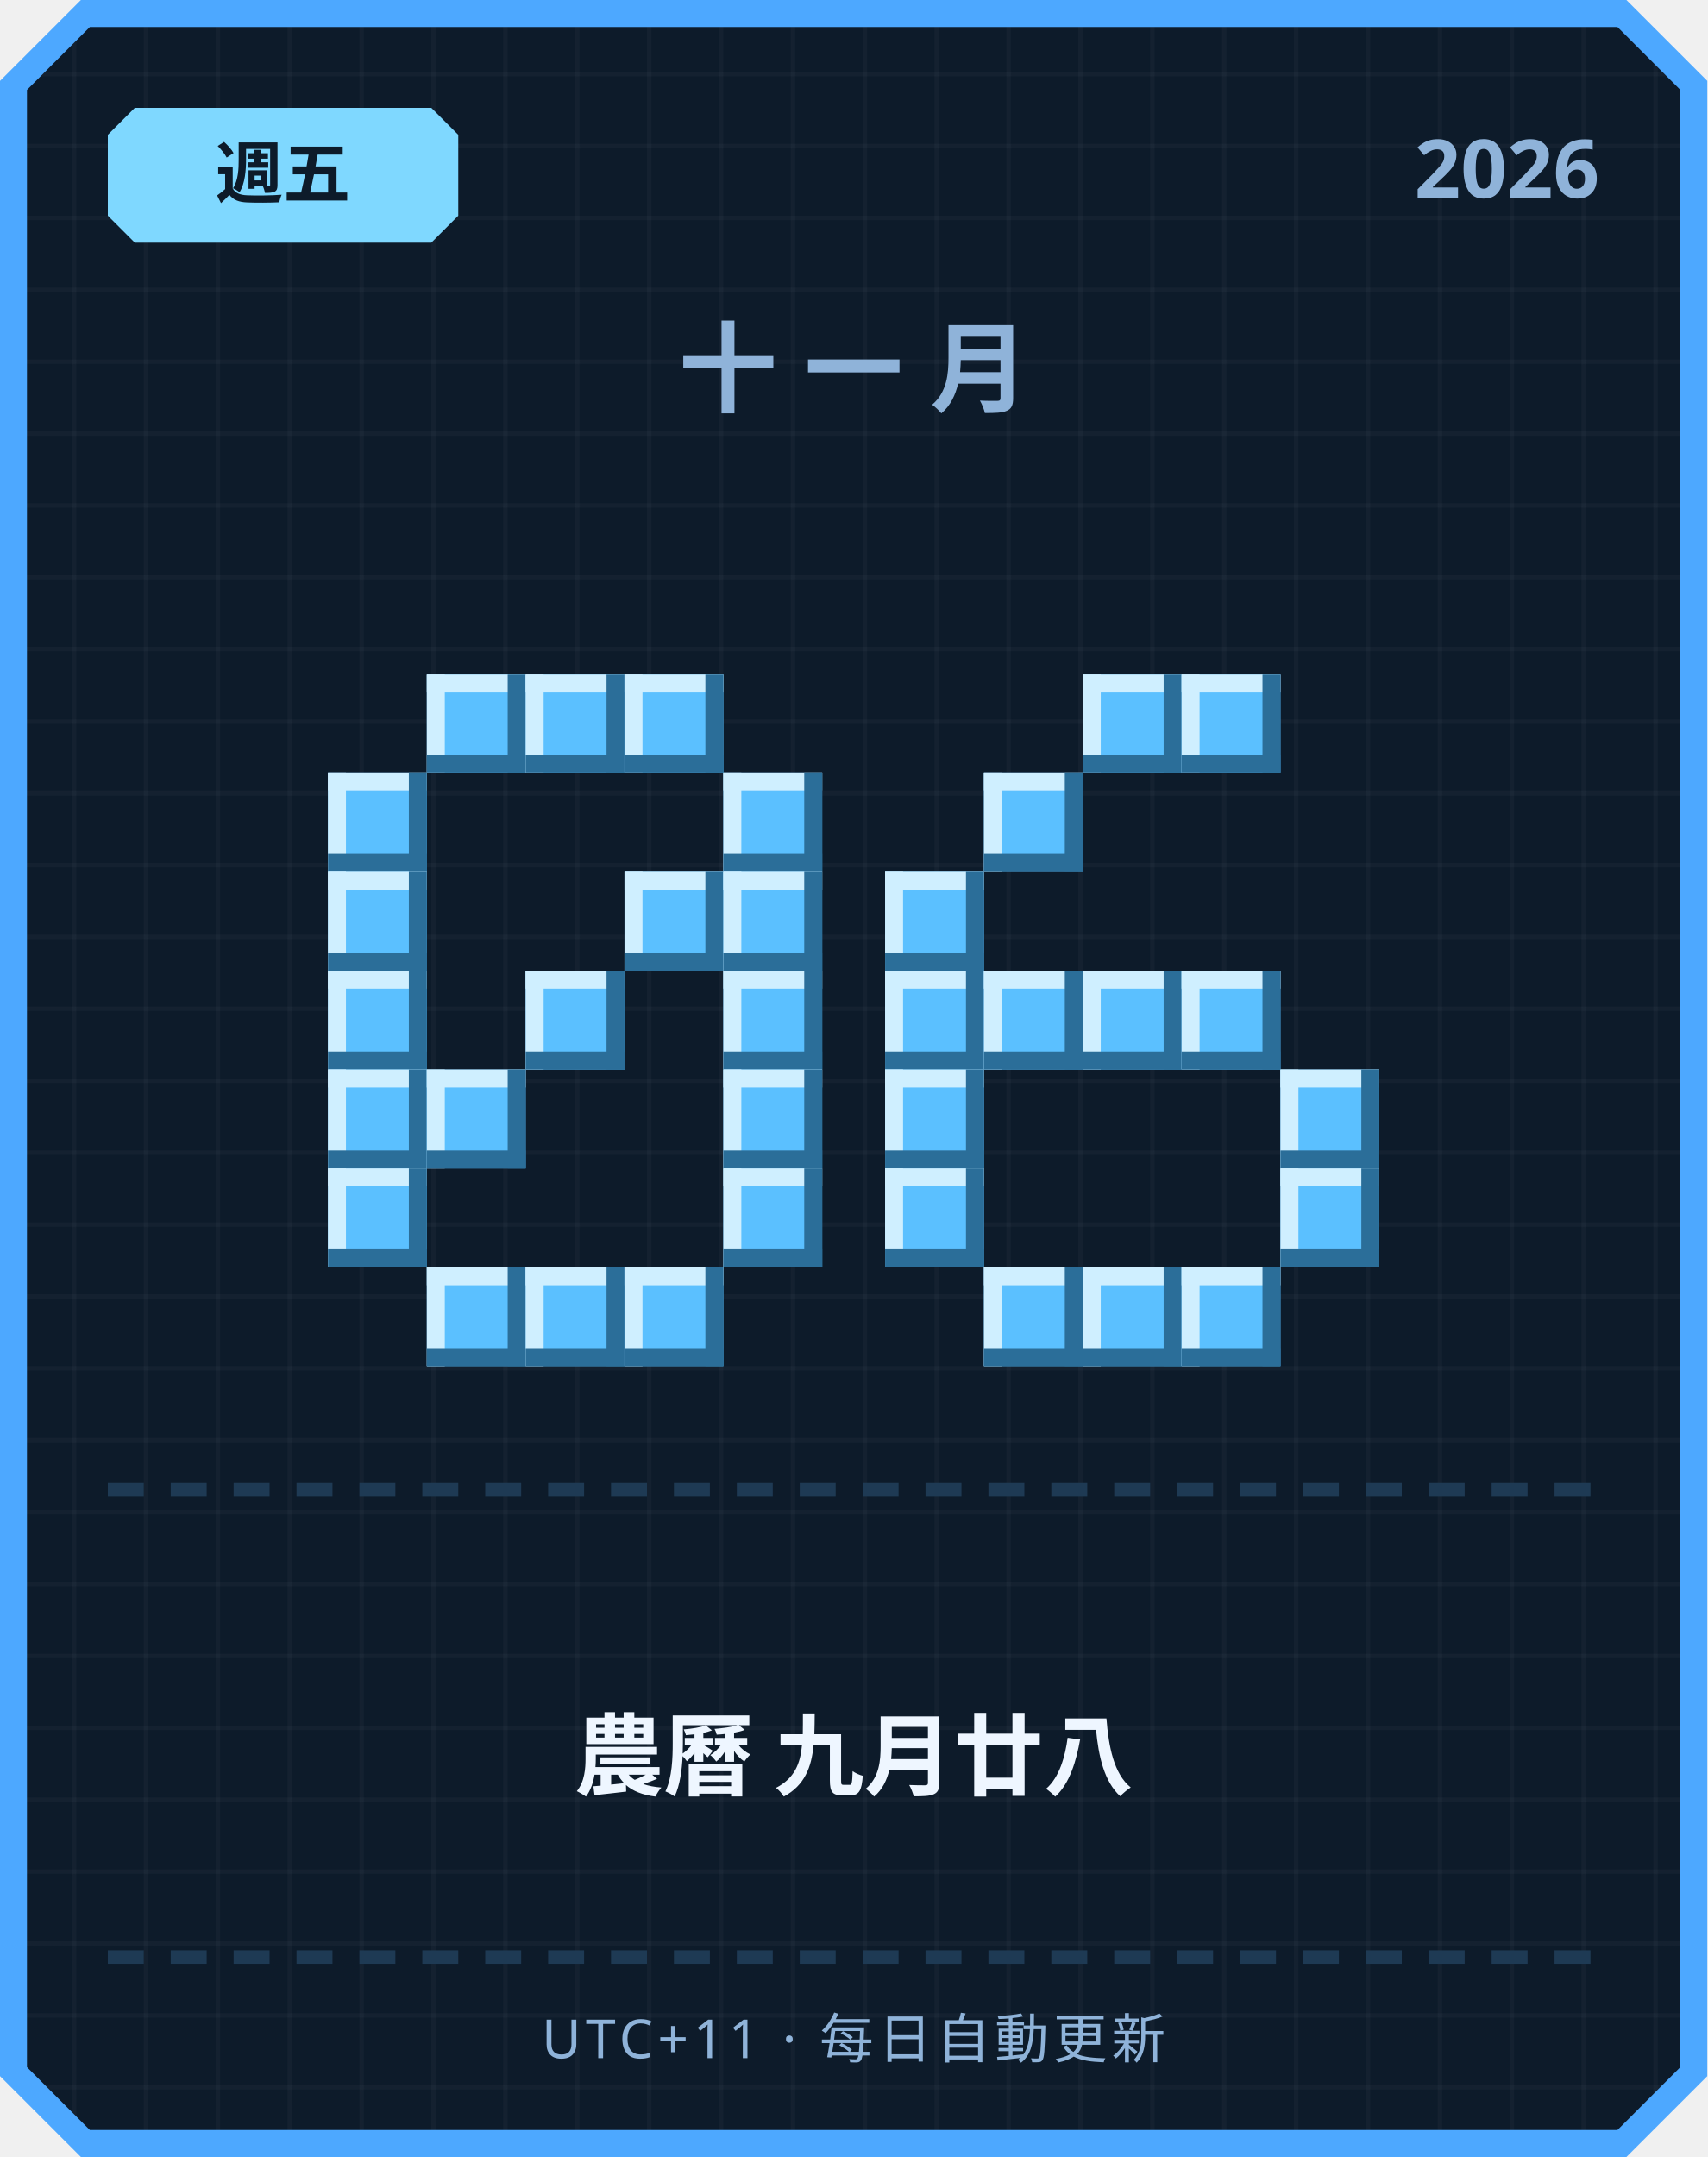
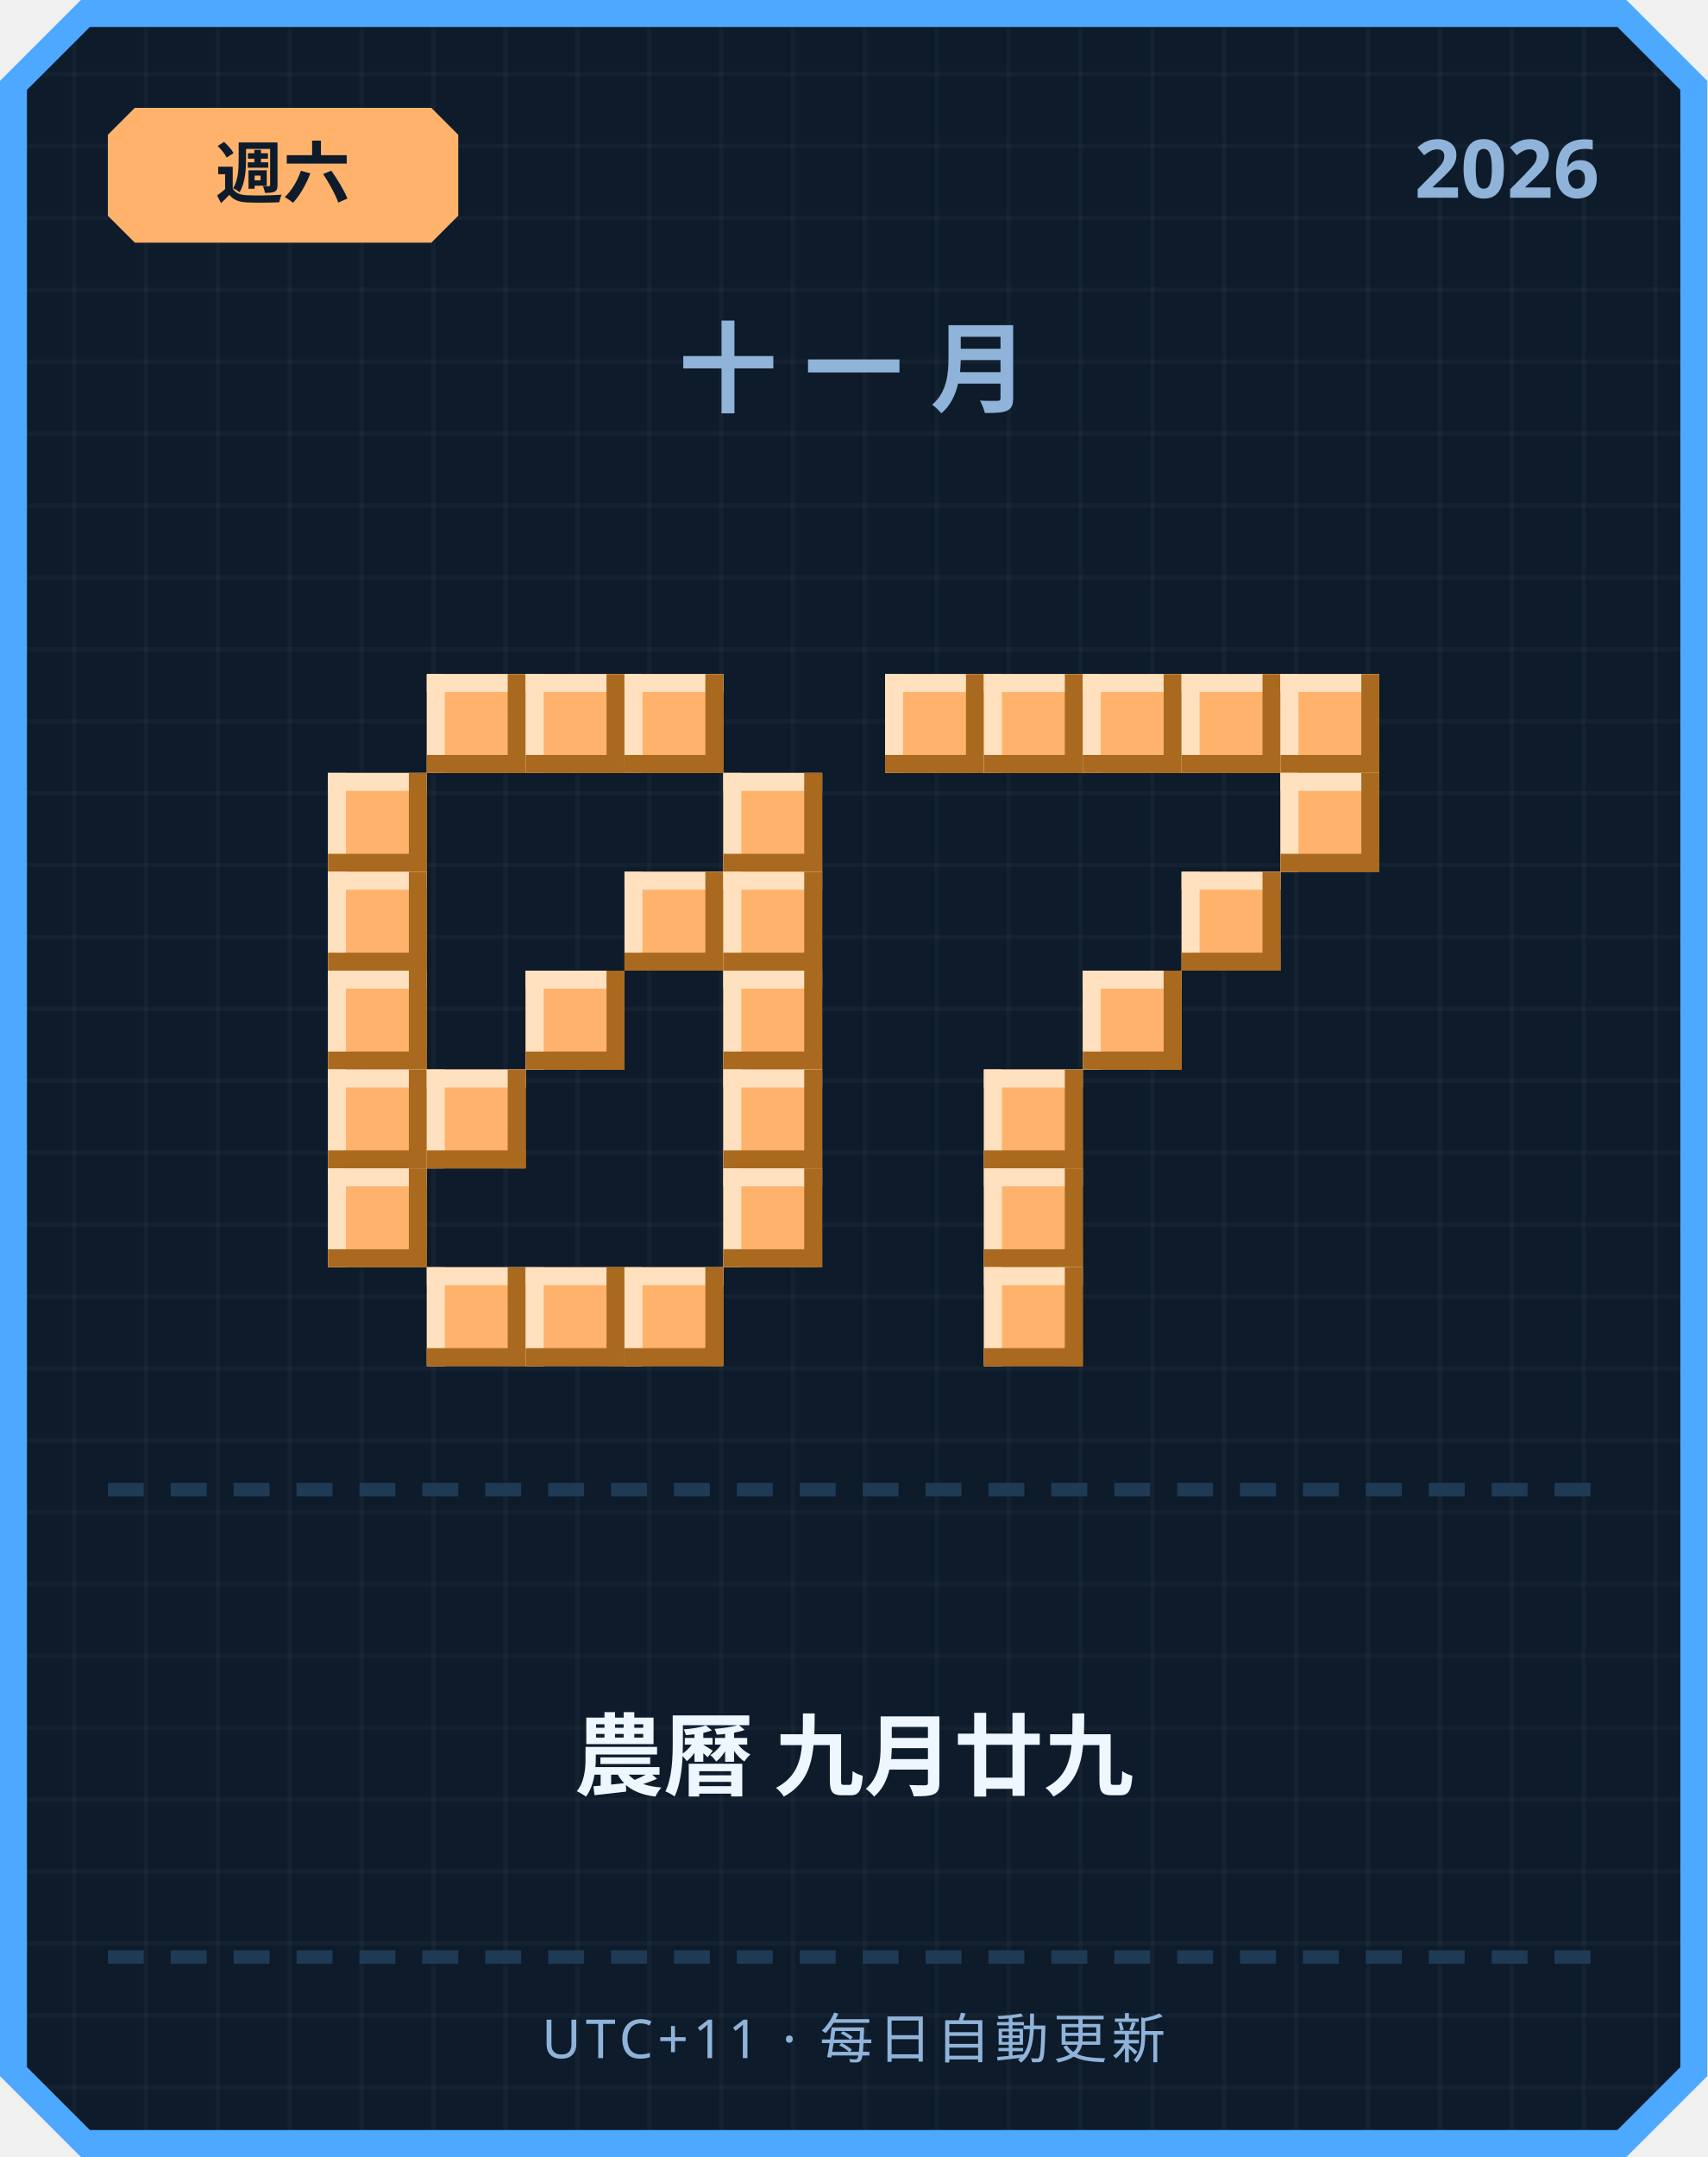
<svg xmlns="http://www.w3.org/2000/svg" width="380" height="480" viewBox="0 0 380 480">
  <defs>
    <pattern id="grid" width="16" height="16" patternUnits="userSpaceOnUse">
      <rect width="16" height="16" fill="#0d1b2a" />
      <rect width="1" height="16" fill="#ffffff" opacity="0.03" />
      <rect width="16" height="1" fill="#ffffff" opacity="0.03" />
    </pattern>
  </defs>
  <path d="M 18,0 L 362,0 L 380,18 L 380,462 L 362,480 L 18,480 L 0,462 L 0,18 Z" fill="#4da8ff" />
  <path d="M 20,6 L 360,6 L 374,20 L 374,460 L 360,474 L 20,474 L 6,460 L 6,20 Z" fill="url(#grid)" />
-   <path d="M 30,24 L 96,24 L 102,30 L 102,48 L 96,54 L 30,54 L 24,48 L 24,30 Z" fill="#7fd8ff" />
-   <text x="63" y="44" text-anchor="middle" font-family="'Segoe UI', sans-serif" font-size="15" font-weight="700" fill="#0d1b2a">週五</text>
+   <path d="M 30,24 L 96,24 L 102,30 L 102,48 L 96,54 L 30,54 L 24,48 L 24,30 Z" fill="#ffb26b" />
+   <text x="63" y="44" text-anchor="middle" font-family="'Segoe UI', sans-serif" font-size="15" font-weight="700" fill="#0d1b2a">週六</text>
  <text x="356" y="44" text-anchor="end" font-family="'Segoe UI', sans-serif" font-size="18" font-weight="700" fill="#8fb3d9">2026</text>
  <text x="190" y="90" text-anchor="middle" font-family="'Segoe UI', sans-serif" font-size="22" font-weight="700" letter-spacing="6" fill="#8fb3d9">十一月</text>
-   <rect x="95" y="150" width="22" height="22" fill="#5bc0ff" />
-   <rect x="95" y="150" width="22" height="4" fill="#cfefff" />
-   <rect x="95" y="150" width="4" height="22" fill="#cfefff" />
-   <rect x="95" y="168" width="22" height="4" fill="#2b6e99" />
-   <rect x="113" y="150" width="4" height="22" fill="#2b6e99" />
-   <rect x="117" y="150" width="22" height="22" fill="#5bc0ff" />
-   <rect x="117" y="150" width="22" height="4" fill="#cfefff" />
-   <rect x="117" y="150" width="4" height="22" fill="#cfefff" />
-   <rect x="117" y="168" width="22" height="4" fill="#2b6e99" />
-   <rect x="135" y="150" width="4" height="22" fill="#2b6e99" />
-   <rect x="139" y="150" width="22" height="22" fill="#5bc0ff" />
-   <rect x="139" y="150" width="22" height="4" fill="#cfefff" />
-   <rect x="139" y="150" width="4" height="22" fill="#cfefff" />
-   <rect x="139" y="168" width="22" height="4" fill="#2b6e99" />
-   <rect x="157" y="150" width="4" height="22" fill="#2b6e99" />
-   <rect x="73" y="172" width="22" height="22" fill="#5bc0ff" />
-   <rect x="73" y="172" width="22" height="4" fill="#cfefff" />
-   <rect x="73" y="172" width="4" height="22" fill="#cfefff" />
-   <rect x="73" y="190" width="22" height="4" fill="#2b6e99" />
-   <rect x="91" y="172" width="4" height="22" fill="#2b6e99" />
-   <rect x="161" y="172" width="22" height="22" fill="#5bc0ff" />
-   <rect x="161" y="172" width="22" height="4" fill="#cfefff" />
-   <rect x="161" y="172" width="4" height="22" fill="#cfefff" />
-   <rect x="161" y="190" width="22" height="4" fill="#2b6e99" />
-   <rect x="179" y="172" width="4" height="22" fill="#2b6e99" />
-   <rect x="73" y="194" width="22" height="22" fill="#5bc0ff" />
-   <rect x="73" y="194" width="22" height="4" fill="#cfefff" />
-   <rect x="73" y="194" width="4" height="22" fill="#cfefff" />
-   <rect x="73" y="212" width="22" height="4" fill="#2b6e99" />
-   <rect x="91" y="194" width="4" height="22" fill="#2b6e99" />
-   <rect x="139" y="194" width="22" height="22" fill="#5bc0ff" />
-   <rect x="139" y="194" width="22" height="4" fill="#cfefff" />
-   <rect x="139" y="194" width="4" height="22" fill="#cfefff" />
-   <rect x="139" y="212" width="22" height="4" fill="#2b6e99" />
-   <rect x="157" y="194" width="4" height="22" fill="#2b6e99" />
-   <rect x="161" y="194" width="22" height="22" fill="#5bc0ff" />
-   <rect x="161" y="194" width="22" height="4" fill="#cfefff" />
-   <rect x="161" y="194" width="4" height="22" fill="#cfefff" />
-   <rect x="161" y="212" width="22" height="4" fill="#2b6e99" />
-   <rect x="179" y="194" width="4" height="22" fill="#2b6e99" />
-   <rect x="73" y="216" width="22" height="22" fill="#5bc0ff" />
-   <rect x="73" y="216" width="22" height="4" fill="#cfefff" />
-   <rect x="73" y="216" width="4" height="22" fill="#cfefff" />
-   <rect x="73" y="234" width="22" height="4" fill="#2b6e99" />
-   <rect x="91" y="216" width="4" height="22" fill="#2b6e99" />
-   <rect x="117" y="216" width="22" height="22" fill="#5bc0ff" />
-   <rect x="117" y="216" width="22" height="4" fill="#cfefff" />
-   <rect x="117" y="216" width="4" height="22" fill="#cfefff" />
-   <rect x="117" y="234" width="22" height="4" fill="#2b6e99" />
-   <rect x="135" y="216" width="4" height="22" fill="#2b6e99" />
-   <rect x="161" y="216" width="22" height="22" fill="#5bc0ff" />
-   <rect x="161" y="216" width="22" height="4" fill="#cfefff" />
-   <rect x="161" y="216" width="4" height="22" fill="#cfefff" />
-   <rect x="161" y="234" width="22" height="4" fill="#2b6e99" />
-   <rect x="179" y="216" width="4" height="22" fill="#2b6e99" />
-   <rect x="73" y="238" width="22" height="22" fill="#5bc0ff" />
-   <rect x="73" y="238" width="22" height="4" fill="#cfefff" />
-   <rect x="73" y="238" width="4" height="22" fill="#cfefff" />
-   <rect x="73" y="256" width="22" height="4" fill="#2b6e99" />
-   <rect x="91" y="238" width="4" height="22" fill="#2b6e99" />
-   <rect x="95" y="238" width="22" height="22" fill="#5bc0ff" />
-   <rect x="95" y="238" width="22" height="4" fill="#cfefff" />
-   <rect x="95" y="238" width="4" height="22" fill="#cfefff" />
-   <rect x="95" y="256" width="22" height="4" fill="#2b6e99" />
-   <rect x="113" y="238" width="4" height="22" fill="#2b6e99" />
-   <rect x="161" y="238" width="22" height="22" fill="#5bc0ff" />
-   <rect x="161" y="238" width="22" height="4" fill="#cfefff" />
-   <rect x="161" y="238" width="4" height="22" fill="#cfefff" />
-   <rect x="161" y="256" width="22" height="4" fill="#2b6e99" />
-   <rect x="179" y="238" width="4" height="22" fill="#2b6e99" />
-   <rect x="73" y="260" width="22" height="22" fill="#5bc0ff" />
-   <rect x="73" y="260" width="22" height="4" fill="#cfefff" />
-   <rect x="73" y="260" width="4" height="22" fill="#cfefff" />
-   <rect x="73" y="278" width="22" height="4" fill="#2b6e99" />
-   <rect x="91" y="260" width="4" height="22" fill="#2b6e99" />
-   <rect x="161" y="260" width="22" height="22" fill="#5bc0ff" />
-   <rect x="161" y="260" width="22" height="4" fill="#cfefff" />
-   <rect x="161" y="260" width="4" height="22" fill="#cfefff" />
-   <rect x="161" y="278" width="22" height="4" fill="#2b6e99" />
-   <rect x="179" y="260" width="4" height="22" fill="#2b6e99" />
-   <rect x="95" y="282" width="22" height="22" fill="#5bc0ff" />
-   <rect x="95" y="282" width="22" height="4" fill="#cfefff" />
-   <rect x="95" y="282" width="4" height="22" fill="#cfefff" />
-   <rect x="95" y="300" width="22" height="4" fill="#2b6e99" />
-   <rect x="113" y="282" width="4" height="22" fill="#2b6e99" />
-   <rect x="117" y="282" width="22" height="22" fill="#5bc0ff" />
-   <rect x="117" y="282" width="22" height="4" fill="#cfefff" />
-   <rect x="117" y="282" width="4" height="22" fill="#cfefff" />
-   <rect x="117" y="300" width="22" height="4" fill="#2b6e99" />
-   <rect x="135" y="282" width="4" height="22" fill="#2b6e99" />
-   <rect x="139" y="282" width="22" height="22" fill="#5bc0ff" />
-   <rect x="139" y="282" width="22" height="4" fill="#cfefff" />
-   <rect x="139" y="282" width="4" height="22" fill="#cfefff" />
-   <rect x="139" y="300" width="22" height="4" fill="#2b6e99" />
-   <rect x="157" y="282" width="4" height="22" fill="#2b6e99" />
-   <rect x="241" y="150" width="22" height="22" fill="#5bc0ff" />
-   <rect x="241" y="150" width="22" height="4" fill="#cfefff" />
-   <rect x="241" y="150" width="4" height="22" fill="#cfefff" />
-   <rect x="241" y="168" width="22" height="4" fill="#2b6e99" />
-   <rect x="259" y="150" width="4" height="22" fill="#2b6e99" />
-   <rect x="263" y="150" width="22" height="22" fill="#5bc0ff" />
-   <rect x="263" y="150" width="22" height="4" fill="#cfefff" />
-   <rect x="263" y="150" width="4" height="22" fill="#cfefff" />
-   <rect x="263" y="168" width="22" height="4" fill="#2b6e99" />
-   <rect x="281" y="150" width="4" height="22" fill="#2b6e99" />
-   <rect x="219" y="172" width="22" height="22" fill="#5bc0ff" />
-   <rect x="219" y="172" width="22" height="4" fill="#cfefff" />
-   <rect x="219" y="172" width="4" height="22" fill="#cfefff" />
-   <rect x="219" y="190" width="22" height="4" fill="#2b6e99" />
-   <rect x="237" y="172" width="4" height="22" fill="#2b6e99" />
-   <rect x="197" y="194" width="22" height="22" fill="#5bc0ff" />
-   <rect x="197" y="194" width="22" height="4" fill="#cfefff" />
-   <rect x="197" y="194" width="4" height="22" fill="#cfefff" />
-   <rect x="197" y="212" width="22" height="4" fill="#2b6e99" />
-   <rect x="215" y="194" width="4" height="22" fill="#2b6e99" />
-   <rect x="197" y="216" width="22" height="22" fill="#5bc0ff" />
-   <rect x="197" y="216" width="22" height="4" fill="#cfefff" />
-   <rect x="197" y="216" width="4" height="22" fill="#cfefff" />
-   <rect x="197" y="234" width="22" height="4" fill="#2b6e99" />
-   <rect x="215" y="216" width="4" height="22" fill="#2b6e99" />
-   <rect x="219" y="216" width="22" height="22" fill="#5bc0ff" />
-   <rect x="219" y="216" width="22" height="4" fill="#cfefff" />
-   <rect x="219" y="216" width="4" height="22" fill="#cfefff" />
-   <rect x="219" y="234" width="22" height="4" fill="#2b6e99" />
-   <rect x="237" y="216" width="4" height="22" fill="#2b6e99" />
-   <rect x="241" y="216" width="22" height="22" fill="#5bc0ff" />
-   <rect x="241" y="216" width="22" height="4" fill="#cfefff" />
-   <rect x="241" y="216" width="4" height="22" fill="#cfefff" />
-   <rect x="241" y="234" width="22" height="4" fill="#2b6e99" />
-   <rect x="259" y="216" width="4" height="22" fill="#2b6e99" />
-   <rect x="263" y="216" width="22" height="22" fill="#5bc0ff" />
-   <rect x="263" y="216" width="22" height="4" fill="#cfefff" />
-   <rect x="263" y="216" width="4" height="22" fill="#cfefff" />
-   <rect x="263" y="234" width="22" height="4" fill="#2b6e99" />
-   <rect x="281" y="216" width="4" height="22" fill="#2b6e99" />
-   <rect x="197" y="238" width="22" height="22" fill="#5bc0ff" />
-   <rect x="197" y="238" width="22" height="4" fill="#cfefff" />
-   <rect x="197" y="238" width="4" height="22" fill="#cfefff" />
-   <rect x="197" y="256" width="22" height="4" fill="#2b6e99" />
-   <rect x="215" y="238" width="4" height="22" fill="#2b6e99" />
-   <rect x="285" y="238" width="22" height="22" fill="#5bc0ff" />
-   <rect x="285" y="238" width="22" height="4" fill="#cfefff" />
-   <rect x="285" y="238" width="4" height="22" fill="#cfefff" />
-   <rect x="285" y="256" width="22" height="4" fill="#2b6e99" />
-   <rect x="303" y="238" width="4" height="22" fill="#2b6e99" />
-   <rect x="197" y="260" width="22" height="22" fill="#5bc0ff" />
-   <rect x="197" y="260" width="22" height="4" fill="#cfefff" />
-   <rect x="197" y="260" width="4" height="22" fill="#cfefff" />
-   <rect x="197" y="278" width="22" height="4" fill="#2b6e99" />
-   <rect x="215" y="260" width="4" height="22" fill="#2b6e99" />
-   <rect x="285" y="260" width="22" height="22" fill="#5bc0ff" />
-   <rect x="285" y="260" width="22" height="4" fill="#cfefff" />
-   <rect x="285" y="260" width="4" height="22" fill="#cfefff" />
-   <rect x="285" y="278" width="22" height="4" fill="#2b6e99" />
-   <rect x="303" y="260" width="4" height="22" fill="#2b6e99" />
-   <rect x="219" y="282" width="22" height="22" fill="#5bc0ff" />
-   <rect x="219" y="282" width="22" height="4" fill="#cfefff" />
-   <rect x="219" y="282" width="4" height="22" fill="#cfefff" />
-   <rect x="219" y="300" width="22" height="4" fill="#2b6e99" />
-   <rect x="237" y="282" width="4" height="22" fill="#2b6e99" />
-   <rect x="241" y="282" width="22" height="22" fill="#5bc0ff" />
-   <rect x="241" y="282" width="22" height="4" fill="#cfefff" />
-   <rect x="241" y="282" width="4" height="22" fill="#cfefff" />
-   <rect x="241" y="300" width="22" height="4" fill="#2b6e99" />
-   <rect x="259" y="282" width="4" height="22" fill="#2b6e99" />
-   <rect x="263" y="282" width="22" height="22" fill="#5bc0ff" />
-   <rect x="263" y="282" width="22" height="4" fill="#cfefff" />
-   <rect x="263" y="282" width="4" height="22" fill="#cfefff" />
-   <rect x="263" y="300" width="22" height="4" fill="#2b6e99" />
-   <rect x="281" y="282" width="4" height="22" fill="#2b6e99" />
+   <rect x="95" y="150" width="22" height="22" fill="#ffb26b" />
+   <rect x="95" y="150" width="22" height="4" fill="#ffe1bf" />
+   <rect x="95" y="150" width="4" height="22" fill="#ffe1bf" />
+   <rect x="95" y="168" width="22" height="4" fill="#a9691f" />
+   <rect x="113" y="150" width="4" height="22" fill="#a9691f" />
+   <rect x="117" y="150" width="22" height="22" fill="#ffb26b" />
+   <rect x="117" y="150" width="22" height="4" fill="#ffe1bf" />
+   <rect x="117" y="150" width="4" height="22" fill="#ffe1bf" />
+   <rect x="117" y="168" width="22" height="4" fill="#a9691f" />
+   <rect x="135" y="150" width="4" height="22" fill="#a9691f" />
+   <rect x="139" y="150" width="22" height="22" fill="#ffb26b" />
+   <rect x="139" y="150" width="22" height="4" fill="#ffe1bf" />
+   <rect x="139" y="150" width="4" height="22" fill="#ffe1bf" />
+   <rect x="139" y="168" width="22" height="4" fill="#a9691f" />
+   <rect x="157" y="150" width="4" height="22" fill="#a9691f" />
+   <rect x="73" y="172" width="22" height="22" fill="#ffb26b" />
+   <rect x="73" y="172" width="22" height="4" fill="#ffe1bf" />
+   <rect x="73" y="172" width="4" height="22" fill="#ffe1bf" />
+   <rect x="73" y="190" width="22" height="4" fill="#a9691f" />
+   <rect x="91" y="172" width="4" height="22" fill="#a9691f" />
+   <rect x="161" y="172" width="22" height="22" fill="#ffb26b" />
+   <rect x="161" y="172" width="22" height="4" fill="#ffe1bf" />
+   <rect x="161" y="172" width="4" height="22" fill="#ffe1bf" />
+   <rect x="161" y="190" width="22" height="4" fill="#a9691f" />
+   <rect x="179" y="172" width="4" height="22" fill="#a9691f" />
+   <rect x="73" y="194" width="22" height="22" fill="#ffb26b" />
+   <rect x="73" y="194" width="22" height="4" fill="#ffe1bf" />
+   <rect x="73" y="194" width="4" height="22" fill="#ffe1bf" />
+   <rect x="73" y="212" width="22" height="4" fill="#a9691f" />
+   <rect x="91" y="194" width="4" height="22" fill="#a9691f" />
+   <rect x="139" y="194" width="22" height="22" fill="#ffb26b" />
+   <rect x="139" y="194" width="22" height="4" fill="#ffe1bf" />
+   <rect x="139" y="194" width="4" height="22" fill="#ffe1bf" />
+   <rect x="139" y="212" width="22" height="4" fill="#a9691f" />
+   <rect x="157" y="194" width="4" height="22" fill="#a9691f" />
+   <rect x="161" y="194" width="22" height="22" fill="#ffb26b" />
+   <rect x="161" y="194" width="22" height="4" fill="#ffe1bf" />
+   <rect x="161" y="194" width="4" height="22" fill="#ffe1bf" />
+   <rect x="161" y="212" width="22" height="4" fill="#a9691f" />
+   <rect x="179" y="194" width="4" height="22" fill="#a9691f" />
+   <rect x="73" y="216" width="22" height="22" fill="#ffb26b" />
+   <rect x="73" y="216" width="22" height="4" fill="#ffe1bf" />
+   <rect x="73" y="216" width="4" height="22" fill="#ffe1bf" />
+   <rect x="73" y="234" width="22" height="4" fill="#a9691f" />
+   <rect x="91" y="216" width="4" height="22" fill="#a9691f" />
+   <rect x="117" y="216" width="22" height="22" fill="#ffb26b" />
+   <rect x="117" y="216" width="22" height="4" fill="#ffe1bf" />
+   <rect x="117" y="216" width="4" height="22" fill="#ffe1bf" />
+   <rect x="117" y="234" width="22" height="4" fill="#a9691f" />
+   <rect x="135" y="216" width="4" height="22" fill="#a9691f" />
+   <rect x="161" y="216" width="22" height="22" fill="#ffb26b" />
+   <rect x="161" y="216" width="22" height="4" fill="#ffe1bf" />
+   <rect x="161" y="216" width="4" height="22" fill="#ffe1bf" />
+   <rect x="161" y="234" width="22" height="4" fill="#a9691f" />
+   <rect x="179" y="216" width="4" height="22" fill="#a9691f" />
+   <rect x="73" y="238" width="22" height="22" fill="#ffb26b" />
+   <rect x="73" y="238" width="22" height="4" fill="#ffe1bf" />
+   <rect x="73" y="238" width="4" height="22" fill="#ffe1bf" />
+   <rect x="73" y="256" width="22" height="4" fill="#a9691f" />
+   <rect x="91" y="238" width="4" height="22" fill="#a9691f" />
+   <rect x="95" y="238" width="22" height="22" fill="#ffb26b" />
+   <rect x="95" y="238" width="22" height="4" fill="#ffe1bf" />
+   <rect x="95" y="238" width="4" height="22" fill="#ffe1bf" />
+   <rect x="95" y="256" width="22" height="4" fill="#a9691f" />
+   <rect x="113" y="238" width="4" height="22" fill="#a9691f" />
+   <rect x="161" y="238" width="22" height="22" fill="#ffb26b" />
+   <rect x="161" y="238" width="22" height="4" fill="#ffe1bf" />
+   <rect x="161" y="238" width="4" height="22" fill="#ffe1bf" />
+   <rect x="161" y="256" width="22" height="4" fill="#a9691f" />
+   <rect x="179" y="238" width="4" height="22" fill="#a9691f" />
+   <rect x="73" y="260" width="22" height="22" fill="#ffb26b" />
+   <rect x="73" y="260" width="22" height="4" fill="#ffe1bf" />
+   <rect x="73" y="260" width="4" height="22" fill="#ffe1bf" />
+   <rect x="73" y="278" width="22" height="4" fill="#a9691f" />
+   <rect x="91" y="260" width="4" height="22" fill="#a9691f" />
+   <rect x="161" y="260" width="22" height="22" fill="#ffb26b" />
+   <rect x="161" y="260" width="22" height="4" fill="#ffe1bf" />
+   <rect x="161" y="260" width="4" height="22" fill="#ffe1bf" />
+   <rect x="161" y="278" width="22" height="4" fill="#a9691f" />
+   <rect x="179" y="260" width="4" height="22" fill="#a9691f" />
+   <rect x="95" y="282" width="22" height="22" fill="#ffb26b" />
+   <rect x="95" y="282" width="22" height="4" fill="#ffe1bf" />
+   <rect x="95" y="282" width="4" height="22" fill="#ffe1bf" />
+   <rect x="95" y="300" width="22" height="4" fill="#a9691f" />
+   <rect x="113" y="282" width="4" height="22" fill="#a9691f" />
+   <rect x="117" y="282" width="22" height="22" fill="#ffb26b" />
+   <rect x="117" y="282" width="22" height="4" fill="#ffe1bf" />
+   <rect x="117" y="282" width="4" height="22" fill="#ffe1bf" />
+   <rect x="117" y="300" width="22" height="4" fill="#a9691f" />
+   <rect x="135" y="282" width="4" height="22" fill="#a9691f" />
+   <rect x="139" y="282" width="22" height="22" fill="#ffb26b" />
+   <rect x="139" y="282" width="22" height="4" fill="#ffe1bf" />
+   <rect x="139" y="282" width="4" height="22" fill="#ffe1bf" />
+   <rect x="139" y="300" width="22" height="4" fill="#a9691f" />
+   <rect x="157" y="282" width="4" height="22" fill="#a9691f" />
+   <rect x="197" y="150" width="22" height="22" fill="#ffb26b" />
+   <rect x="197" y="150" width="22" height="4" fill="#ffe1bf" />
+   <rect x="197" y="150" width="4" height="22" fill="#ffe1bf" />
+   <rect x="197" y="168" width="22" height="4" fill="#a9691f" />
+   <rect x="215" y="150" width="4" height="22" fill="#a9691f" />
+   <rect x="219" y="150" width="22" height="22" fill="#ffb26b" />
+   <rect x="219" y="150" width="22" height="4" fill="#ffe1bf" />
+   <rect x="219" y="150" width="4" height="22" fill="#ffe1bf" />
+   <rect x="219" y="168" width="22" height="4" fill="#a9691f" />
+   <rect x="237" y="150" width="4" height="22" fill="#a9691f" />
+   <rect x="241" y="150" width="22" height="22" fill="#ffb26b" />
+   <rect x="241" y="150" width="22" height="4" fill="#ffe1bf" />
+   <rect x="241" y="150" width="4" height="22" fill="#ffe1bf" />
+   <rect x="241" y="168" width="22" height="4" fill="#a9691f" />
+   <rect x="259" y="150" width="4" height="22" fill="#a9691f" />
+   <rect x="263" y="150" width="22" height="22" fill="#ffb26b" />
+   <rect x="263" y="150" width="22" height="4" fill="#ffe1bf" />
+   <rect x="263" y="150" width="4" height="22" fill="#ffe1bf" />
+   <rect x="263" y="168" width="22" height="4" fill="#a9691f" />
+   <rect x="281" y="150" width="4" height="22" fill="#a9691f" />
+   <rect x="285" y="150" width="22" height="22" fill="#ffb26b" />
+   <rect x="285" y="150" width="22" height="4" fill="#ffe1bf" />
+   <rect x="285" y="150" width="4" height="22" fill="#ffe1bf" />
+   <rect x="285" y="168" width="22" height="4" fill="#a9691f" />
+   <rect x="303" y="150" width="4" height="22" fill="#a9691f" />
+   <rect x="285" y="172" width="22" height="22" fill="#ffb26b" />
+   <rect x="285" y="172" width="22" height="4" fill="#ffe1bf" />
+   <rect x="285" y="172" width="4" height="22" fill="#ffe1bf" />
+   <rect x="285" y="190" width="22" height="4" fill="#a9691f" />
+   <rect x="303" y="172" width="4" height="22" fill="#a9691f" />
+   <rect x="263" y="194" width="22" height="22" fill="#ffb26b" />
+   <rect x="263" y="194" width="22" height="4" fill="#ffe1bf" />
+   <rect x="263" y="194" width="4" height="22" fill="#ffe1bf" />
+   <rect x="263" y="212" width="22" height="4" fill="#a9691f" />
+   <rect x="281" y="194" width="4" height="22" fill="#a9691f" />
+   <rect x="241" y="216" width="22" height="22" fill="#ffb26b" />
+   <rect x="241" y="216" width="22" height="4" fill="#ffe1bf" />
+   <rect x="241" y="216" width="4" height="22" fill="#ffe1bf" />
+   <rect x="241" y="234" width="22" height="4" fill="#a9691f" />
+   <rect x="259" y="216" width="4" height="22" fill="#a9691f" />
+   <rect x="219" y="238" width="22" height="22" fill="#ffb26b" />
+   <rect x="219" y="238" width="22" height="4" fill="#ffe1bf" />
+   <rect x="219" y="238" width="4" height="22" fill="#ffe1bf" />
+   <rect x="219" y="256" width="22" height="4" fill="#a9691f" />
+   <rect x="237" y="238" width="4" height="22" fill="#a9691f" />
+   <rect x="219" y="260" width="22" height="22" fill="#ffb26b" />
+   <rect x="219" y="260" width="22" height="4" fill="#ffe1bf" />
+   <rect x="219" y="260" width="4" height="22" fill="#ffe1bf" />
+   <rect x="219" y="278" width="22" height="4" fill="#a9691f" />
+   <rect x="237" y="260" width="4" height="22" fill="#a9691f" />
+   <rect x="219" y="282" width="22" height="22" fill="#ffb26b" />
+   <rect x="219" y="282" width="22" height="4" fill="#ffe1bf" />
+   <rect x="219" y="282" width="4" height="22" fill="#ffe1bf" />
+   <rect x="219" y="300" width="22" height="4" fill="#a9691f" />
+   <rect x="237" y="282" width="4" height="22" fill="#a9691f" />
  <rect x="24" y="330" width="8" height="3" fill="#1e3a54" />
  <rect x="38" y="330" width="8" height="3" fill="#1e3a54" />
  <rect x="52" y="330" width="8" height="3" fill="#1e3a54" />
  <rect x="66" y="330" width="8" height="3" fill="#1e3a54" />
  <rect x="80" y="330" width="8" height="3" fill="#1e3a54" />
  <rect x="94" y="330" width="8" height="3" fill="#1e3a54" />
  <rect x="108" y="330" width="8" height="3" fill="#1e3a54" />
  <rect x="122" y="330" width="8" height="3" fill="#1e3a54" />
  <rect x="136" y="330" width="8" height="3" fill="#1e3a54" />
  <rect x="150" y="330" width="8" height="3" fill="#1e3a54" />
  <rect x="164" y="330" width="8" height="3" fill="#1e3a54" />
  <rect x="178" y="330" width="8" height="3" fill="#1e3a54" />
  <rect x="192" y="330" width="8" height="3" fill="#1e3a54" />
  <rect x="206" y="330" width="8" height="3" fill="#1e3a54" />
  <rect x="220" y="330" width="8" height="3" fill="#1e3a54" />
  <rect x="234" y="330" width="8" height="3" fill="#1e3a54" />
  <rect x="248" y="330" width="8" height="3" fill="#1e3a54" />
  <rect x="262" y="330" width="8" height="3" fill="#1e3a54" />
  <rect x="276" y="330" width="8" height="3" fill="#1e3a54" />
  <rect x="290" y="330" width="8" height="3" fill="#1e3a54" />
  <rect x="304" y="330" width="8" height="3" fill="#1e3a54" />
  <rect x="318" y="330" width="8" height="3" fill="#1e3a54" />
  <rect x="332" y="330" width="8" height="3" fill="#1e3a54" />
  <rect x="346" y="330" width="8" height="3" fill="#1e3a54" />
-   <text x="190" y="398" text-anchor="middle" font-family="'Segoe UI', 'Microsoft JhengHei', sans-serif" font-size="20" font-weight="700" fill="#eef6ff">農曆 九月廿八</text>
+   <text x="190" y="398" text-anchor="middle" font-family="'Segoe UI', 'Microsoft JhengHei', sans-serif" font-size="20" font-weight="700" fill="#eef6ff">農曆 九月廿九</text>
  <rect x="24" y="434" width="8" height="3" fill="#1e3a54" />
  <rect x="38" y="434" width="8" height="3" fill="#1e3a54" />
  <rect x="52" y="434" width="8" height="3" fill="#1e3a54" />
  <rect x="66" y="434" width="8" height="3" fill="#1e3a54" />
  <rect x="80" y="434" width="8" height="3" fill="#1e3a54" />
  <rect x="94" y="434" width="8" height="3" fill="#1e3a54" />
  <rect x="108" y="434" width="8" height="3" fill="#1e3a54" />
  <rect x="122" y="434" width="8" height="3" fill="#1e3a54" />
  <rect x="136" y="434" width="8" height="3" fill="#1e3a54" />
  <rect x="150" y="434" width="8" height="3" fill="#1e3a54" />
  <rect x="164" y="434" width="8" height="3" fill="#1e3a54" />
  <rect x="178" y="434" width="8" height="3" fill="#1e3a54" />
  <rect x="192" y="434" width="8" height="3" fill="#1e3a54" />
  <rect x="206" y="434" width="8" height="3" fill="#1e3a54" />
  <rect x="220" y="434" width="8" height="3" fill="#1e3a54" />
  <rect x="234" y="434" width="8" height="3" fill="#1e3a54" />
  <rect x="248" y="434" width="8" height="3" fill="#1e3a54" />
  <rect x="262" y="434" width="8" height="3" fill="#1e3a54" />
  <rect x="276" y="434" width="8" height="3" fill="#1e3a54" />
  <rect x="290" y="434" width="8" height="3" fill="#1e3a54" />
  <rect x="304" y="434" width="8" height="3" fill="#1e3a54" />
  <rect x="318" y="434" width="8" height="3" fill="#1e3a54" />
  <rect x="332" y="434" width="8" height="3" fill="#1e3a54" />
  <rect x="346" y="434" width="8" height="3" fill="#1e3a54" />
  <text x="190" y="458" text-anchor="middle" font-family="'Segoe UI', sans-serif" font-size="12" letter-spacing="1" fill="#8fb3d9">UTC+11 · 每日自動更新</text>
</svg>
